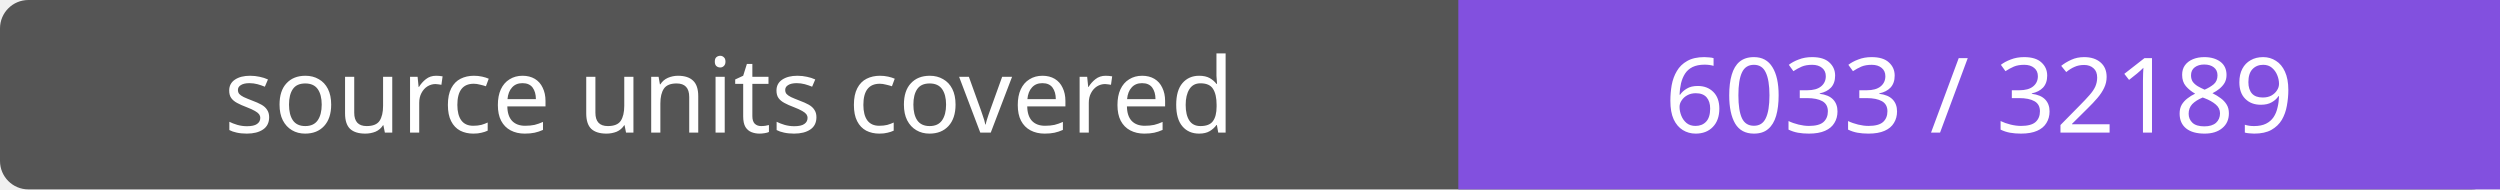
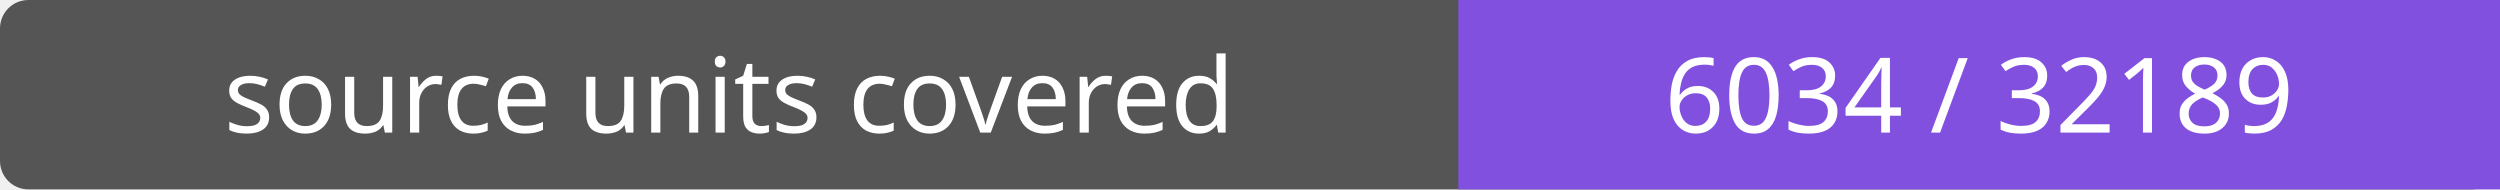
- <svg xmlns="http://www.w3.org/2000/svg" width="264" height="20" role="img" aria-label="source units covered: 6033 / 32189">
+ <svg xmlns="http://www.w3.org/2000/svg" width="264" height="20" role="img" aria-label="source units covered: 6034 / 32189">
  <rect width="264" height="20" rx="3" fill="#555" />
  <path fill="#8250df" d="M154 0h110v20H154z" />
  <g fill="#fff" text-anchor="middle" font-family="Verdana,sans-serif" font-size="11">
    <text x="77.0" y="14">source units covered</text>
-     <text x="209.0" y="14">6033 / 32189</text>
+     <text x="209.0" y="14">6034 / 32189</text>
  </g>
</svg>
